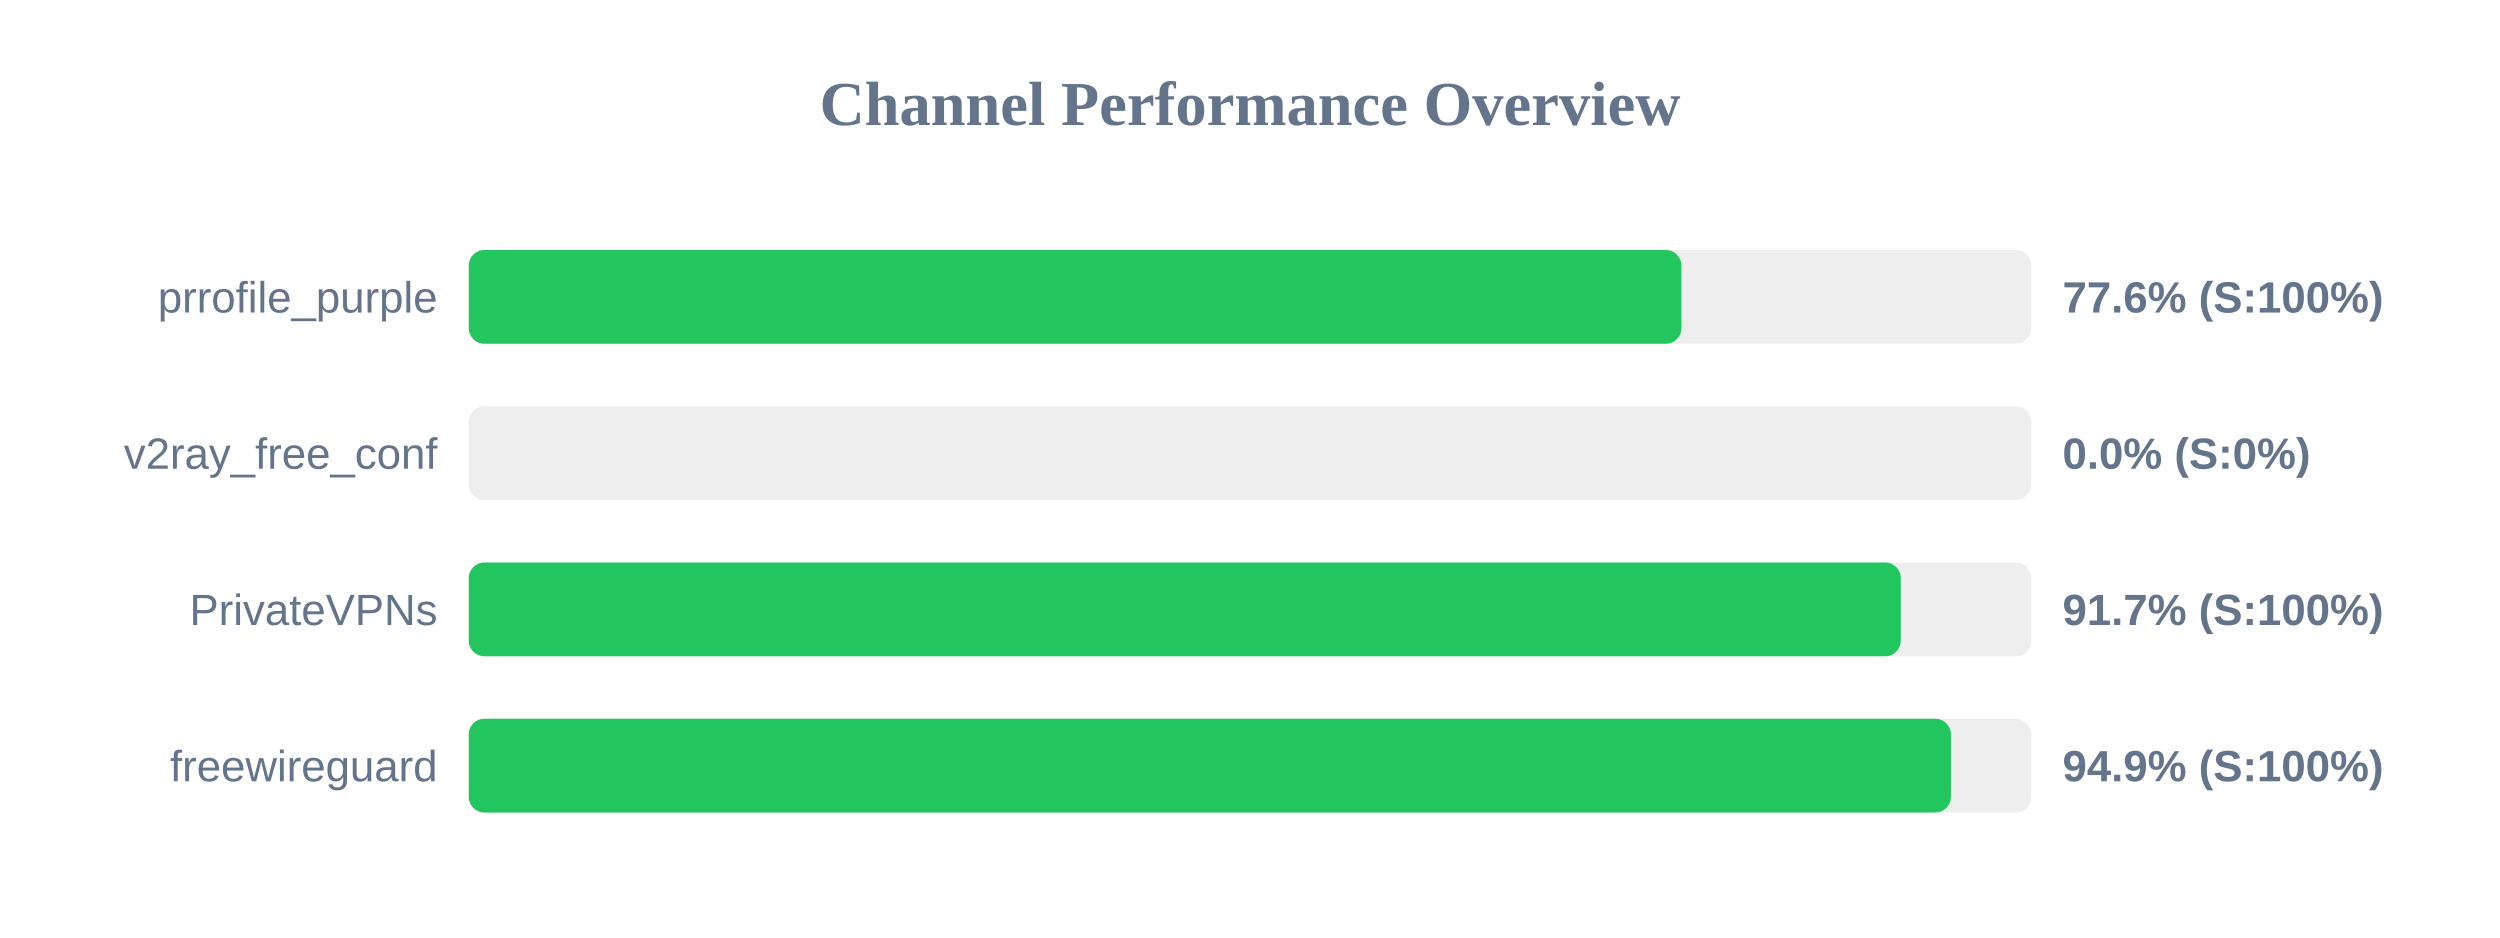
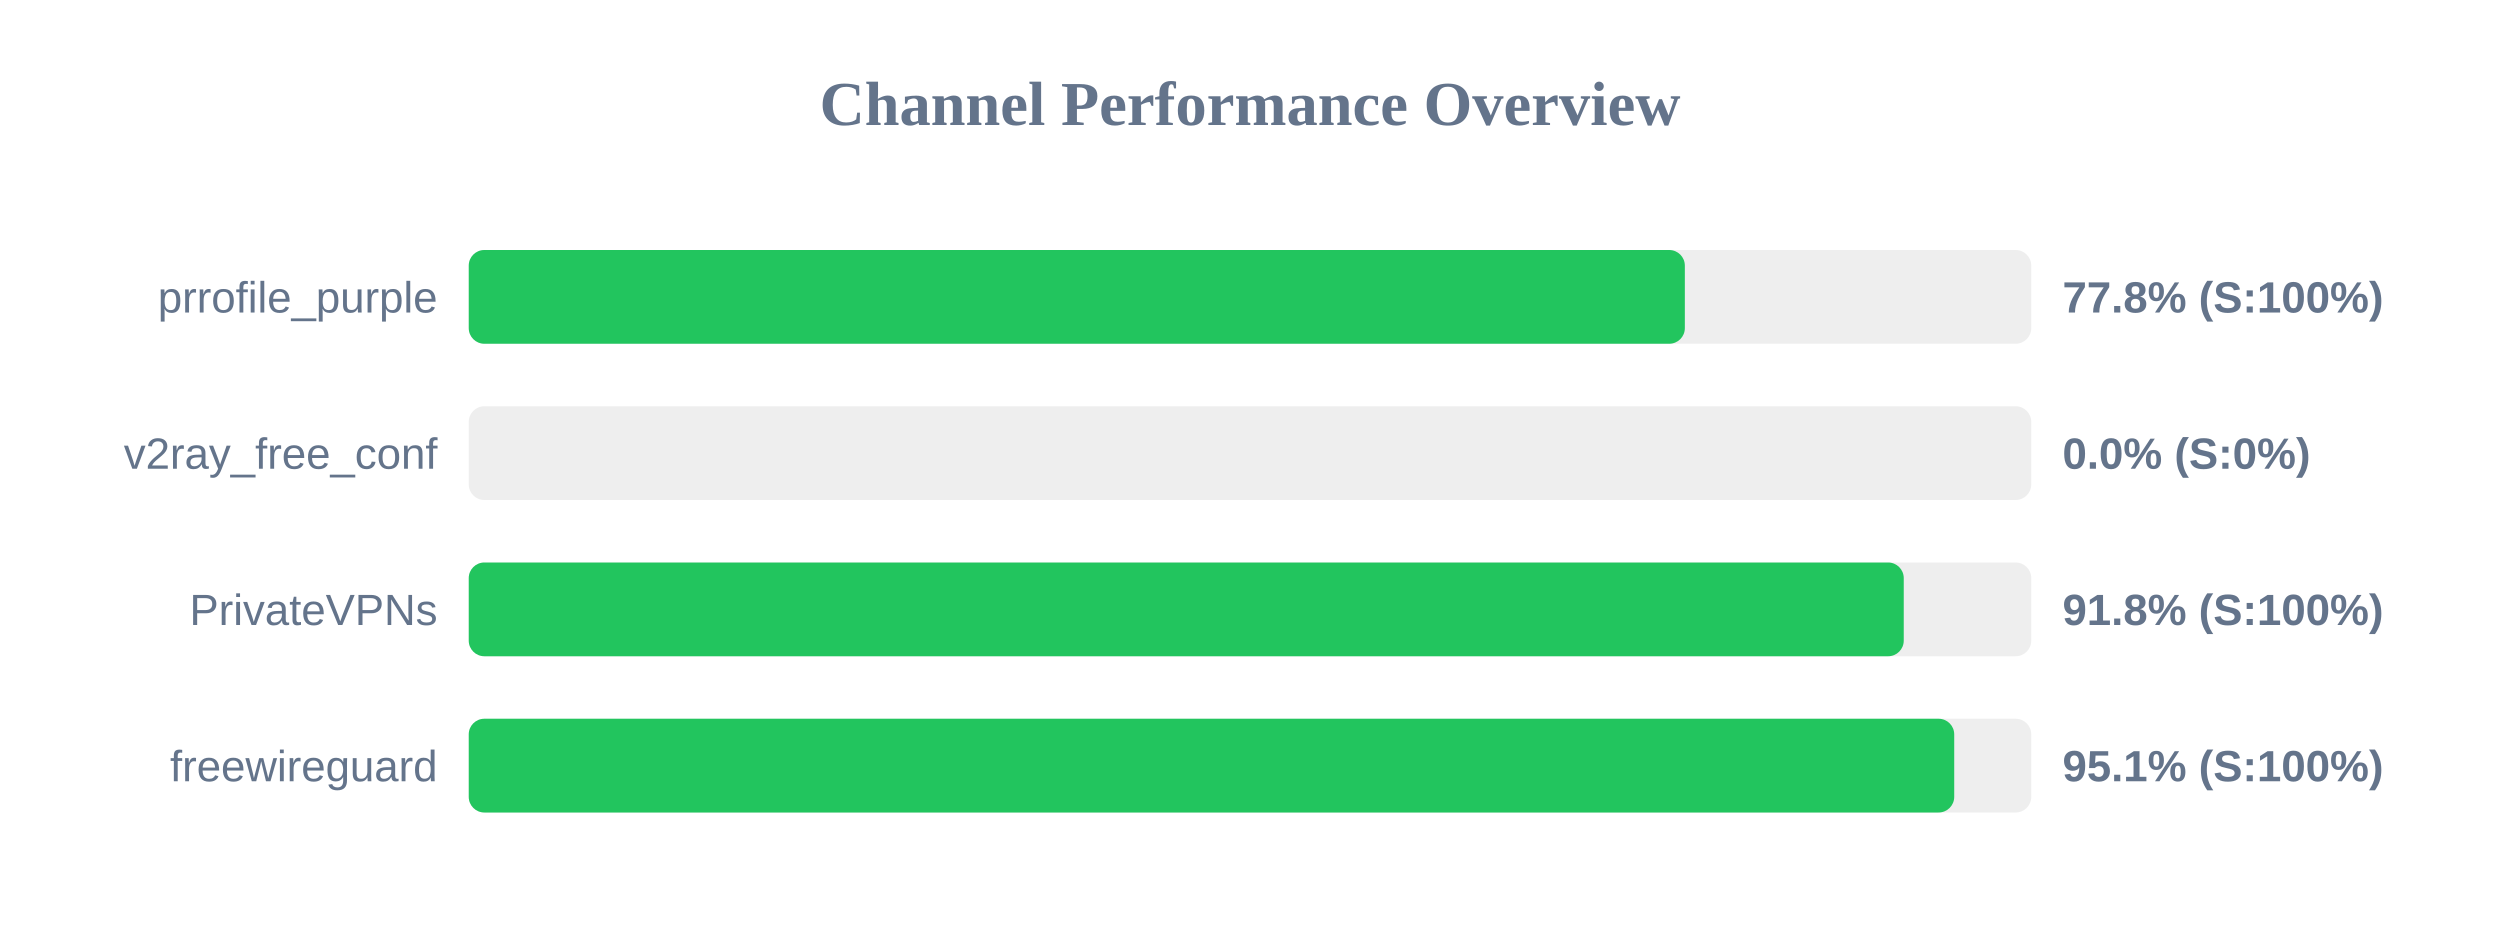
<svg xmlns="http://www.w3.org/2000/svg" width="800" height="300" version="1.1">
  <style>
        .row { font: 14px Arial; fill: #64748b; }
        .score { font: bold 14px Arial; fill: #64748b; }
    </style>
  <text x="400" y="40" text-anchor="middle" font-size="20px" font-weight="bold" fill="#64748b">Channel Performance Overview</text>
  <rect x="150" y="80" width="500" height="30" fill="#eee" rx="5" />
-   <rect x="150" y="80" width="388.05" height="30" fill="#22c55e" rx="5" />
+   <rect x="150" y="80" width="389.15" height="30" fill="#22c55e" rx="5" />
  <text x="140" y="100" text-anchor="end" class="row">prrofile_purple</text>
-   <text x="660" y="100" text-anchor="start" class="score">77.6% (S:100%)</text>
+   <text x="660" y="100" text-anchor="start" class="score">77.8% (S:100%)</text>
  <rect x="150" y="130" width="500" height="30" fill="#eee" rx="5" />
  <rect x="150" y="130" width="0.0" height="30" fill="#ef4444" rx="5" />
  <text x="140" y="150" text-anchor="end" class="row">v2ray_free_conf</text>
  <text x="660" y="150" text-anchor="start" class="score">0.0% (S:0%)</text>
  <rect x="150" y="180" width="500" height="30" fill="#eee" rx="5" />
-   <rect x="150" y="180" width="458.25" height="30" fill="#22c55e" rx="5" />
+   <rect x="150" y="180" width="459.2" height="30" fill="#22c55e" rx="5" />
  <text x="140" y="200" text-anchor="end" class="row">PrivateVPNs</text>
-   <text x="660" y="200" text-anchor="start" class="score">91.7% (S:100%)</text>
+   <text x="660" y="200" text-anchor="start" class="score">91.8% (S:100%)</text>
  <rect x="150" y="230" width="500" height="30" fill="#eee" rx="5" />
-   <rect x="150" y="230" width="474.3" height="30" fill="#22c55e" rx="5" />
+   <rect x="150" y="230" width="475.35" height="30" fill="#22c55e" rx="5" />
  <text x="140" y="250" text-anchor="end" class="row">freewireguard</text>
-   <text x="660" y="250" text-anchor="start" class="score">94.9% (S:100%)</text>
+   <text x="660" y="250" text-anchor="start" class="score">95.1% (S:100%)</text>
</svg>
